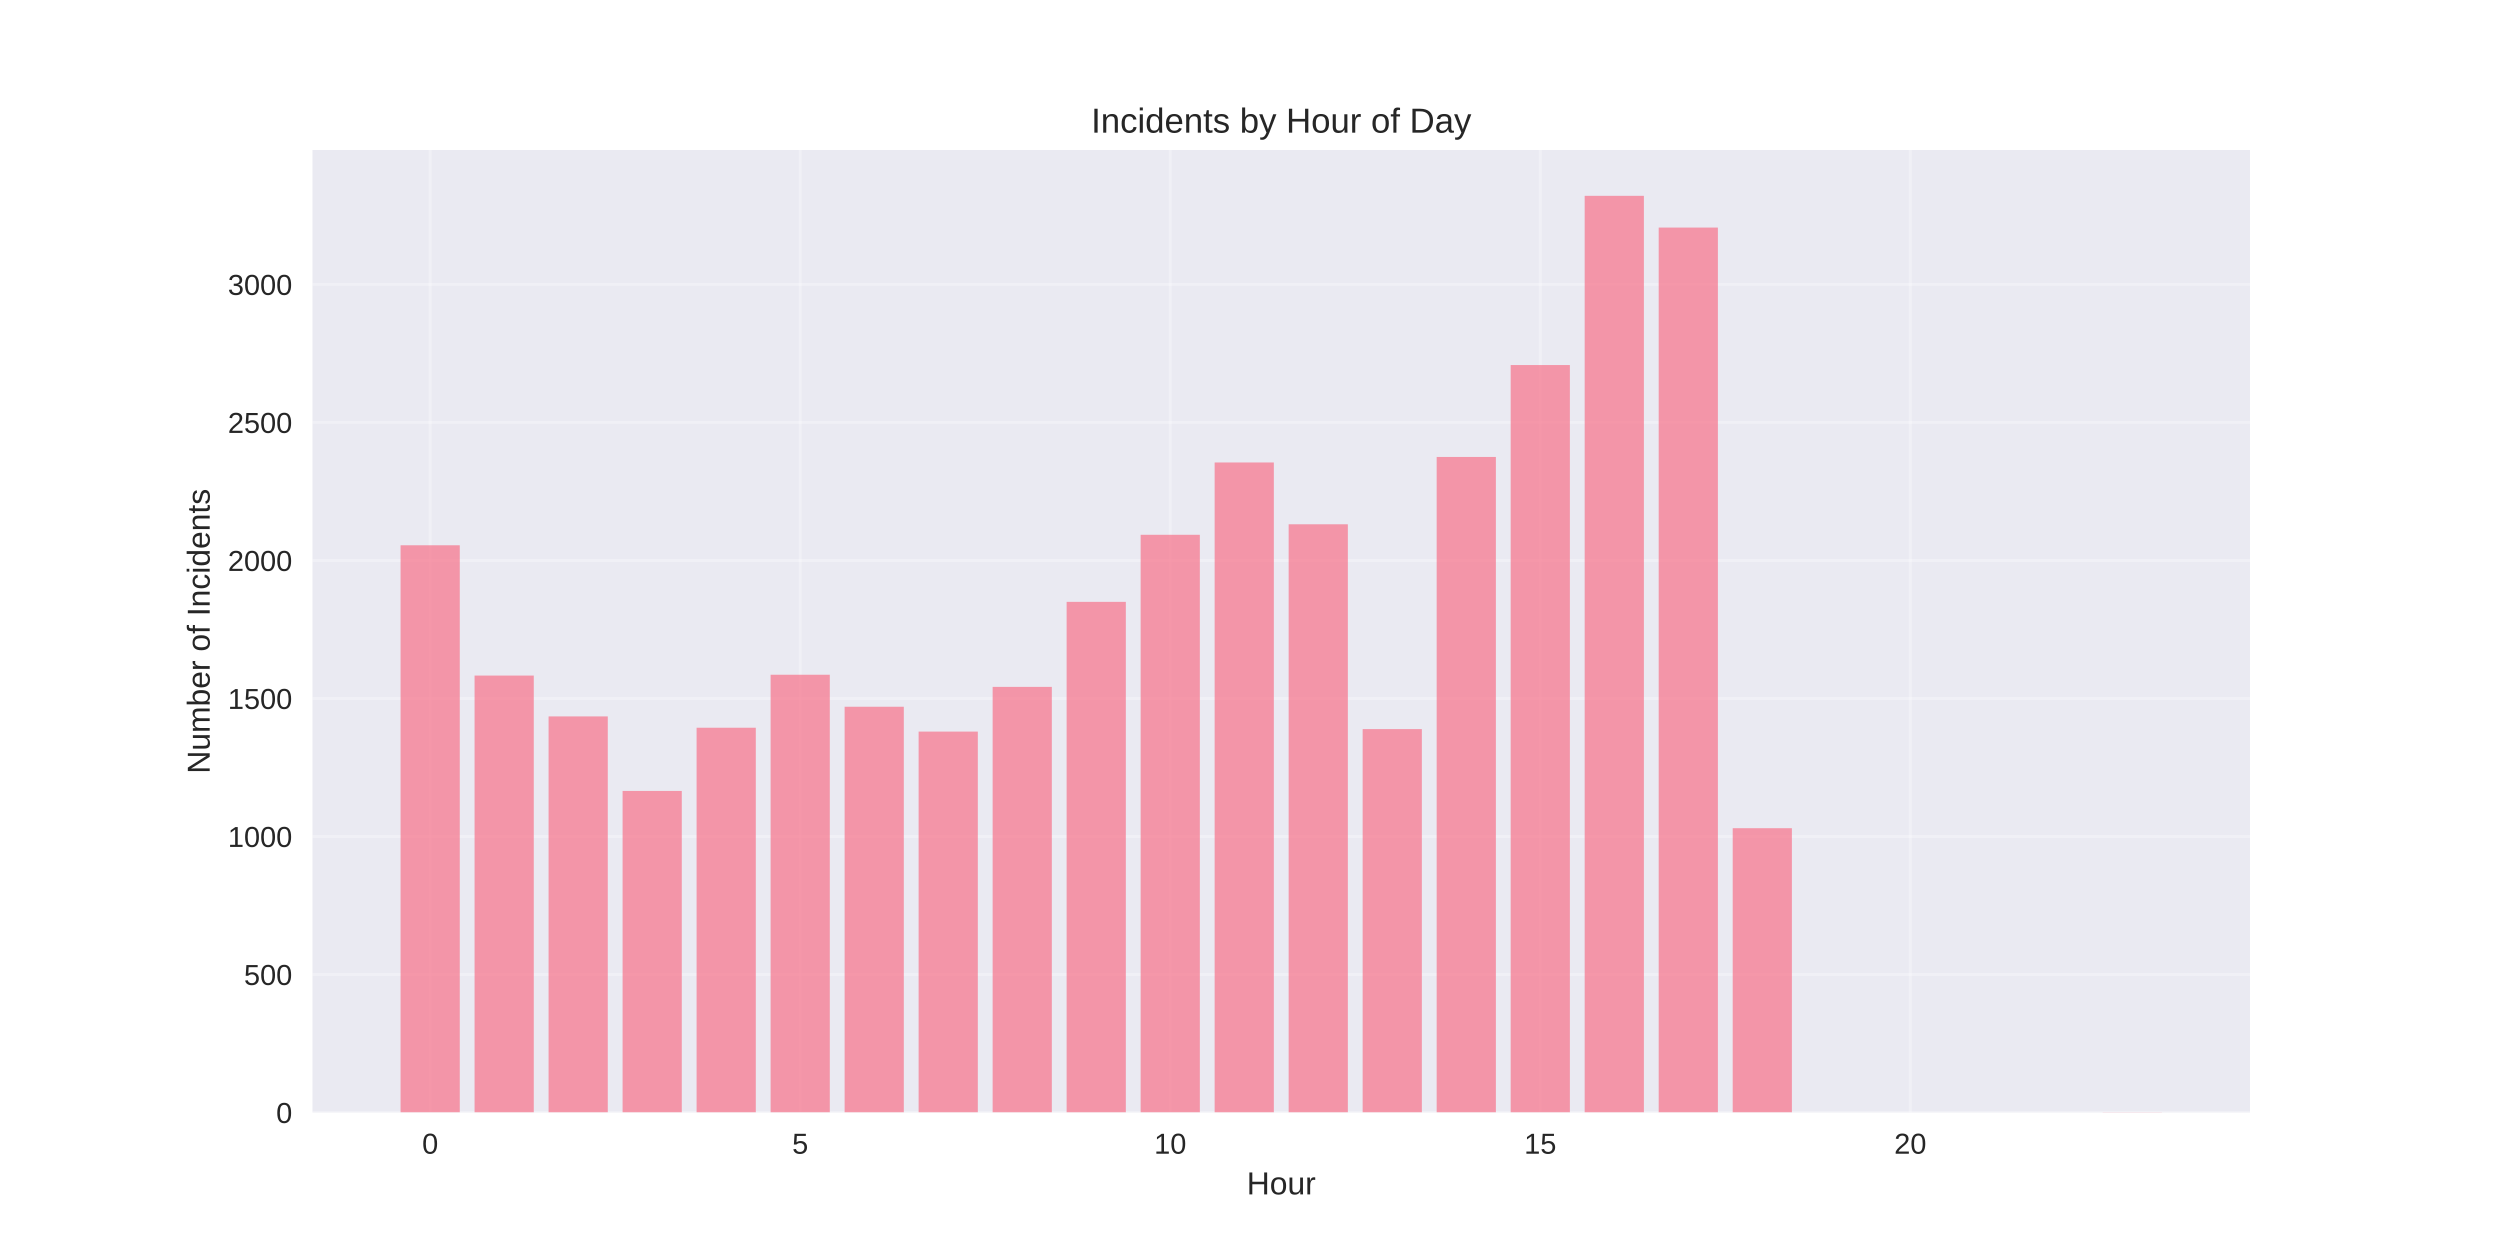
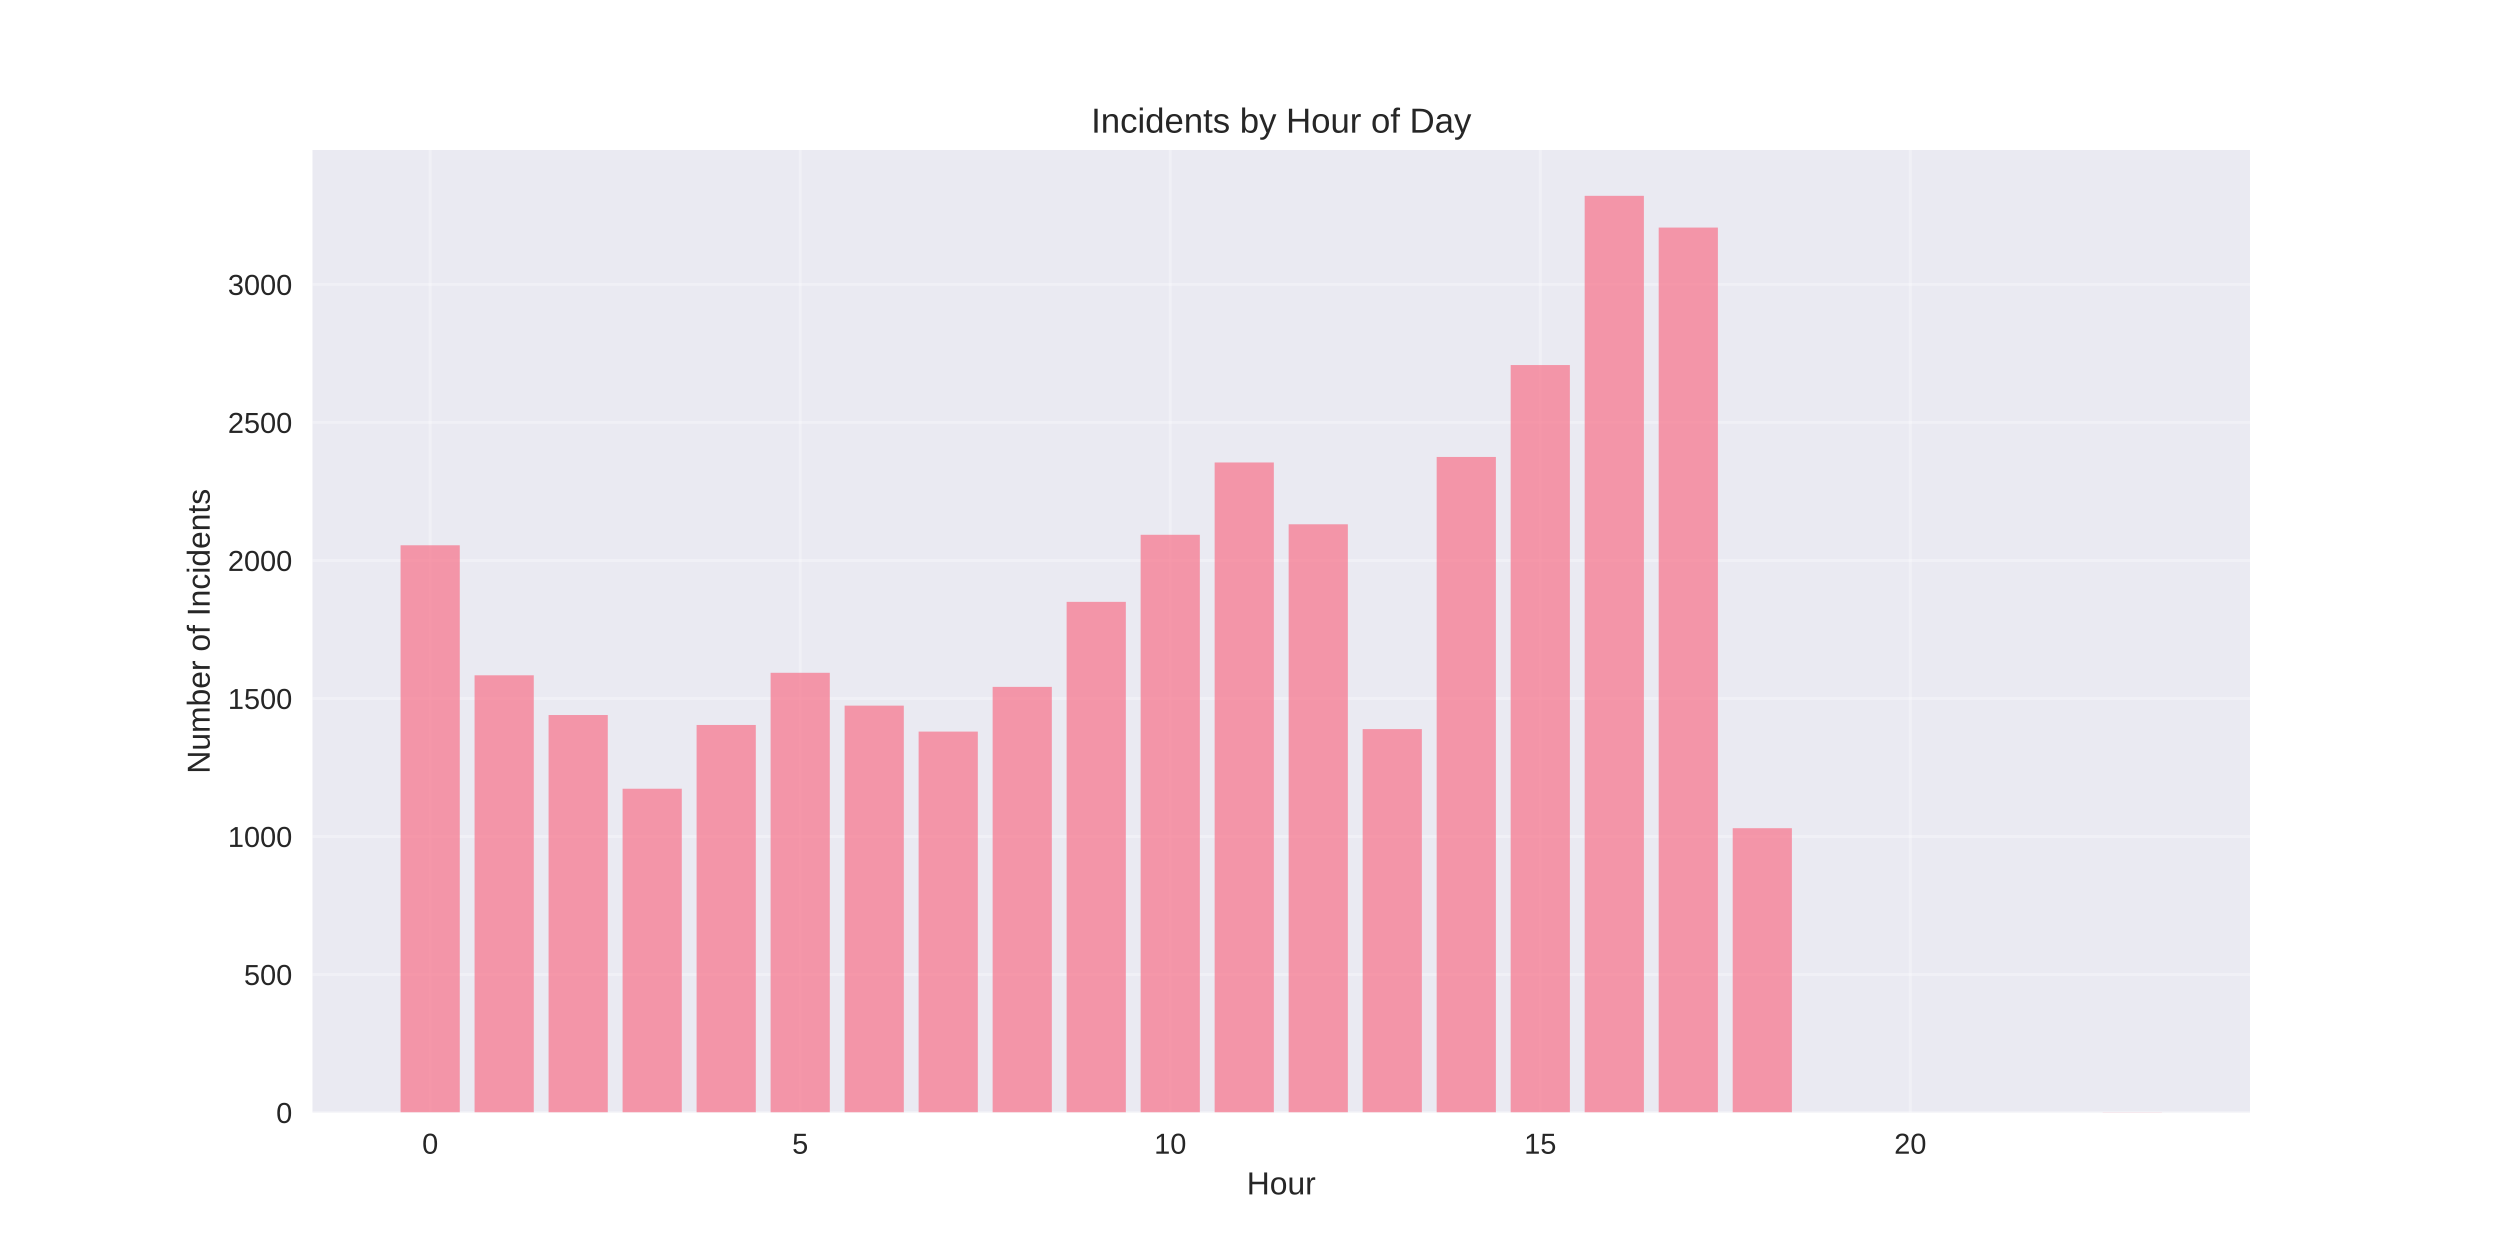
<svg xmlns="http://www.w3.org/2000/svg" width="864pt" height="432pt" viewBox="0 0 864 432" version="1.1">
  <defs>
    <style type="text/css">*{stroke-linejoin: round; stroke-linecap: butt}</style>
  </defs>
  <g id="figure_1">
    <g id="patch_1">
      <path d="M 0 432  L 864 432  L 864 0  L 0 0  z " style="fill: #ffffff" />
    </g>
    <g id="axes_1">
      <g id="patch_2">
        <path d="M 108 384.48  L 777.6 384.48  L 777.6 51.84  L 108 51.84  z " style="fill: #eaeaf2" />
      </g>
      <g id="matplotlib.axis_1">
        <g id="xtick_1">
          <g id="line2d_1">
-             <path d="M 148.667 384.48  L 148.667 51.84  " clip-path="url(#pb74226e1fb)" style="fill: none; stroke: #ffffff; stroke-opacity: 0.3; stroke-linecap: round" />
+             <path d="M 148.667 384.48  L 148.667 51.84  " clip-path="url(#p83b6833c7c)" style="fill: none; stroke: #ffffff; stroke-opacity: 0.3; stroke-linecap: round" />
          </g>
          <g id="line2d_2" />
          <g id="text_1">
            <text style="fill: #262626; font: 10px 'Arial', 'Liberation Sans', 'DejaVu Sans', 'Bitstream Vera Sans', sans-serif; text-anchor: middle" x="148.667" y="398.727" transform="rotate(-0 148.6671 398.7269)">0</text>
          </g>
        </g>
        <g id="xtick_2">
          <g id="line2d_3">
-             <path d="M 276.551 384.48  L 276.551 51.84  " clip-path="url(#pb74226e1fb)" style="fill: none; stroke: #ffffff; stroke-opacity: 0.3; stroke-linecap: round" />
+             <path d="M 276.551 384.48  L 276.551 51.84  " clip-path="url(#p83b6833c7c)" style="fill: none; stroke: #ffffff; stroke-opacity: 0.3; stroke-linecap: round" />
          </g>
          <g id="line2d_4" />
          <g id="text_2">
            <text style="fill: #262626; font: 10px 'Arial', 'Liberation Sans', 'DejaVu Sans', 'Bitstream Vera Sans', sans-serif; text-anchor: middle" x="276.551" y="398.727" transform="rotate(-0 276.551 398.7269)">5</text>
          </g>
        </g>
        <g id="xtick_3">
          <g id="line2d_5">
-             <path d="M 404.435 384.48  L 404.435 51.84  " clip-path="url(#pb74226e1fb)" style="fill: none; stroke: #ffffff; stroke-opacity: 0.3; stroke-linecap: round" />
+             <path d="M 404.435 384.48  L 404.435 51.84  " clip-path="url(#p83b6833c7c)" style="fill: none; stroke: #ffffff; stroke-opacity: 0.3; stroke-linecap: round" />
          </g>
          <g id="line2d_6" />
          <g id="text_3">
            <text style="fill: #262626; font: 10px 'Arial', 'Liberation Sans', 'DejaVu Sans', 'Bitstream Vera Sans', sans-serif; text-anchor: middle" x="404.435" y="398.727" transform="rotate(-0 404.4348 398.7269)">10</text>
          </g>
        </g>
        <g id="xtick_4">
          <g id="line2d_7">
-             <path d="M 532.319 384.48  L 532.319 51.84  " clip-path="url(#pb74226e1fb)" style="fill: none; stroke: #ffffff; stroke-opacity: 0.3; stroke-linecap: round" />
+             <path d="M 532.319 384.48  L 532.319 51.84  " clip-path="url(#p83b6833c7c)" style="fill: none; stroke: #ffffff; stroke-opacity: 0.3; stroke-linecap: round" />
          </g>
          <g id="line2d_8" />
          <g id="text_4">
            <text style="fill: #262626; font: 10px 'Arial', 'Liberation Sans', 'DejaVu Sans', 'Bitstream Vera Sans', sans-serif; text-anchor: middle" x="532.319" y="398.727" transform="rotate(-0 532.3187 398.7269)">15</text>
          </g>
        </g>
        <g id="xtick_5">
          <g id="line2d_9">
-             <path d="M 660.203 384.48  L 660.203 51.84  " clip-path="url(#pb74226e1fb)" style="fill: none; stroke: #ffffff; stroke-opacity: 0.3; stroke-linecap: round" />
+             <path d="M 660.203 384.48  L 660.203 51.84  " clip-path="url(#p83b6833c7c)" style="fill: none; stroke: #ffffff; stroke-opacity: 0.3; stroke-linecap: round" />
          </g>
          <g id="line2d_10" />
          <g id="text_5">
            <text style="fill: #262626; font: 10px 'Arial', 'Liberation Sans', 'DejaVu Sans', 'Bitstream Vera Sans', sans-serif; text-anchor: middle" x="660.203" y="398.727" transform="rotate(-0 660.2026 398.7269)">20</text>
          </g>
        </g>
        <g id="text_6">
          <text style="fill: #262626; font: 11px 'Arial', 'Liberation Sans', 'DejaVu Sans', 'Bitstream Vera Sans', sans-serif; text-anchor: middle" x="442.8" y="412.773" transform="rotate(-0 442.8 412.7734)">Hour</text>
        </g>
      </g>
      <g id="matplotlib.axis_2">
        <g id="ytick_1">
          <g id="line2d_11">
-             <path d="M 108 384.48  L 777.6 384.48  " clip-path="url(#pb74226e1fb)" style="fill: none; stroke: #ffffff; stroke-opacity: 0.3; stroke-linecap: round" />
+             <path d="M 108 384.48  L 777.6 384.48  " clip-path="url(#p83b6833c7c)" style="fill: none; stroke: #ffffff; stroke-opacity: 0.3; stroke-linecap: round" />
          </g>
          <g id="line2d_12" />
          <g id="text_7">
            <text style="fill: #262626; font: 10px 'Arial', 'Liberation Sans', 'DejaVu Sans', 'Bitstream Vera Sans', sans-serif; text-anchor: end" x="101" y="388.103" transform="rotate(-0 101 388.1034)">0</text>
          </g>
        </g>
        <g id="ytick_2">
          <g id="line2d_13">
-             <path d="M 108 336.784  L 777.6 336.784  " clip-path="url(#pb74226e1fb)" style="fill: none; stroke: #ffffff; stroke-opacity: 0.3; stroke-linecap: round" />
+             <path d="M 108 336.784  L 777.6 336.784  " clip-path="url(#p83b6833c7c)" style="fill: none; stroke: #ffffff; stroke-opacity: 0.3; stroke-linecap: round" />
          </g>
          <g id="line2d_14" />
          <g id="text_8">
            <text style="fill: #262626; font: 10px 'Arial', 'Liberation Sans', 'DejaVu Sans', 'Bitstream Vera Sans', sans-serif; text-anchor: end" x="101" y="340.407" transform="rotate(-0 101 340.407)">500</text>
          </g>
        </g>
        <g id="ytick_3">
          <g id="line2d_15">
-             <path d="M 108 289.087  L 777.6 289.087  " clip-path="url(#pb74226e1fb)" style="fill: none; stroke: #ffffff; stroke-opacity: 0.3; stroke-linecap: round" />
+             <path d="M 108 289.087  L 777.6 289.087  " clip-path="url(#p83b6833c7c)" style="fill: none; stroke: #ffffff; stroke-opacity: 0.3; stroke-linecap: round" />
          </g>
          <g id="line2d_16" />
          <g id="text_9">
            <text style="fill: #262626; font: 10px 'Arial', 'Liberation Sans', 'DejaVu Sans', 'Bitstream Vera Sans', sans-serif; text-anchor: end" x="101" y="292.71" transform="rotate(-0 101 292.7105)">1000</text>
          </g>
        </g>
        <g id="ytick_4">
          <g id="line2d_17">
-             <path d="M 108 241.391  L 777.6 241.391  " clip-path="url(#pb74226e1fb)" style="fill: none; stroke: #ffffff; stroke-opacity: 0.3; stroke-linecap: round" />
+             <path d="M 108 241.391  L 777.6 241.391  " clip-path="url(#p83b6833c7c)" style="fill: none; stroke: #ffffff; stroke-opacity: 0.3; stroke-linecap: round" />
          </g>
          <g id="line2d_18" />
          <g id="text_10">
            <text style="fill: #262626; font: 10px 'Arial', 'Liberation Sans', 'DejaVu Sans', 'Bitstream Vera Sans', sans-serif; text-anchor: end" x="101" y="245.014" transform="rotate(-0 101 245.014)">1500</text>
          </g>
        </g>
        <g id="ytick_5">
          <g id="line2d_19">
-             <path d="M 108 193.694  L 777.6 193.694  " clip-path="url(#pb74226e1fb)" style="fill: none; stroke: #ffffff; stroke-opacity: 0.3; stroke-linecap: round" />
+             <path d="M 108 193.694  L 777.6 193.694  " clip-path="url(#p83b6833c7c)" style="fill: none; stroke: #ffffff; stroke-opacity: 0.3; stroke-linecap: round" />
          </g>
          <g id="line2d_20" />
          <g id="text_11">
            <text style="fill: #262626; font: 10px 'Arial', 'Liberation Sans', 'DejaVu Sans', 'Bitstream Vera Sans', sans-serif; text-anchor: end" x="101" y="197.318" transform="rotate(-0 101 197.3175)">2000</text>
          </g>
        </g>
        <g id="ytick_6">
          <g id="line2d_21">
-             <path d="M 108 145.998  L 777.6 145.998  " clip-path="url(#pb74226e1fb)" style="fill: none; stroke: #ffffff; stroke-opacity: 0.3; stroke-linecap: round" />
+             <path d="M 108 145.998  L 777.6 145.998  " clip-path="url(#p83b6833c7c)" style="fill: none; stroke: #ffffff; stroke-opacity: 0.3; stroke-linecap: round" />
          </g>
          <g id="line2d_22" />
          <g id="text_12">
            <text style="fill: #262626; font: 10px 'Arial', 'Liberation Sans', 'DejaVu Sans', 'Bitstream Vera Sans', sans-serif; text-anchor: end" x="101" y="149.621" transform="rotate(-0 101 149.6211)">2500</text>
          </g>
        </g>
        <g id="ytick_7">
          <g id="line2d_23">
-             <path d="M 108 98.301  L 777.6 98.301  " clip-path="url(#pb74226e1fb)" style="fill: none; stroke: #ffffff; stroke-opacity: 0.3; stroke-linecap: round" />
+             <path d="M 108 98.301  L 777.6 98.301  " clip-path="url(#p83b6833c7c)" style="fill: none; stroke: #ffffff; stroke-opacity: 0.3; stroke-linecap: round" />
          </g>
          <g id="line2d_24" />
          <g id="text_13">
            <text style="fill: #262626; font: 10px 'Arial', 'Liberation Sans', 'DejaVu Sans', 'Bitstream Vera Sans', sans-serif; text-anchor: end" x="101" y="101.925" transform="rotate(-0 101 101.9246)">3000</text>
          </g>
        </g>
        <g id="text_14">
          <text style="fill: #262626; font: 11px 'Arial', 'Liberation Sans', 'DejaVu Sans', 'Bitstream Vera Sans', sans-serif; text-anchor: middle" x="72.474" y="218.16" transform="rotate(-90 72.47375 218.16)">Number of Incidents</text>
        </g>
      </g>
      <g id="patch_3">
-         <path d="M 138.436 384.48  L 158.898 384.48  L 158.898 188.447  L 138.436 188.447  z " clip-path="url(#pb74226e1fb)" style="fill: #f77189; opacity: 0.7" />
+         <path d="M 138.436 384.48  L 158.898 384.48  L 158.898 188.447  L 138.436 188.447  z " clip-path="url(#p83b6833c7c)" style="fill: #f77189; opacity: 0.7" />
      </g>
      <g id="patch_4">
-         <path d="M 164.013 384.48  L 184.475 384.48  L 184.475 233.473  L 164.013 233.473  z " clip-path="url(#pb74226e1fb)" style="fill: #f77189; opacity: 0.7" />
+         <path d="M 164.013 384.48  L 184.475 384.48  L 184.475 233.378  L 164.013 233.378  z " clip-path="url(#p83b6833c7c)" style="fill: #f77189; opacity: 0.7" />
      </g>
      <g id="patch_5">
-         <path d="M 189.59 384.48  L 210.051 384.48  L 210.051 247.591  L 189.59 247.591  z " clip-path="url(#pb74226e1fb)" style="fill: #f77189; opacity: 0.7" />
+         <path d="M 189.59 384.48  L 210.051 384.48  L 210.051 247.114  L 189.59 247.114  z " clip-path="url(#p83b6833c7c)" style="fill: #f77189; opacity: 0.7" />
      </g>
      <g id="patch_6">
-         <path d="M 215.167 384.48  L 235.628 384.48  L 235.628 273.347  L 215.167 273.347  z " clip-path="url(#pb74226e1fb)" style="fill: #f77189; opacity: 0.7" />
+         <path d="M 215.167 384.48  L 235.628 384.48  L 235.628 272.584  L 215.167 272.584  z " clip-path="url(#p83b6833c7c)" style="fill: #f77189; opacity: 0.7" />
      </g>
      <g id="patch_7">
-         <path d="M 240.743 384.48  L 261.205 384.48  L 261.205 251.502  L 240.743 251.502  z " clip-path="url(#pb74226e1fb)" style="fill: #f77189; opacity: 0.7" />
+         <path d="M 240.743 384.48  L 261.205 384.48  L 261.205 250.548  L 240.743 250.548  z " clip-path="url(#p83b6833c7c)" style="fill: #f77189; opacity: 0.7" />
      </g>
      <g id="patch_8">
-         <path d="M 266.32 384.48  L 286.782 384.48  L 286.782 233.187  L 266.32 233.187  z " clip-path="url(#pb74226e1fb)" style="fill: #f77189; opacity: 0.7" />
+         <path d="M 266.32 384.48  L 286.782 384.48  L 286.782 232.519  L 266.32 232.519  z " clip-path="url(#p83b6833c7c)" style="fill: #f77189; opacity: 0.7" />
      </g>
      <g id="patch_9">
-         <path d="M 291.897 384.48  L 312.358 384.48  L 312.358 244.252  L 291.897 244.252  z " clip-path="url(#pb74226e1fb)" style="fill: #f77189; opacity: 0.7" />
+         <path d="M 291.897 384.48  L 312.358 384.48  L 312.358 243.871  L 291.897 243.871  z " clip-path="url(#p83b6833c7c)" style="fill: #f77189; opacity: 0.7" />
      </g>
      <g id="patch_10">
-         <path d="M 317.474 384.48  L 337.935 384.48  L 337.935 252.838  L 317.474 252.838  z " clip-path="url(#pb74226e1fb)" style="fill: #f77189; opacity: 0.7" />
+         <path d="M 317.474 384.48  L 337.935 384.48  L 337.935 252.838  L 317.474 252.838  z " clip-path="url(#p83b6833c7c)" style="fill: #f77189; opacity: 0.7" />
      </g>
      <g id="patch_11">
-         <path d="M 343.051 384.48  L 363.512 384.48  L 363.512 237.384  L 343.051 237.384  z " clip-path="url(#pb74226e1fb)" style="fill: #f77189; opacity: 0.7" />
+         <path d="M 343.051 384.48  L 363.512 384.48  L 363.512 237.384  L 343.051 237.384  z " clip-path="url(#p83b6833c7c)" style="fill: #f77189; opacity: 0.7" />
      </g>
      <g id="patch_12">
-         <path d="M 368.627 384.48  L 389.089 384.48  L 389.089 208.003  L 368.627 208.003  z " clip-path="url(#pb74226e1fb)" style="fill: #f77189; opacity: 0.7" />
+         <path d="M 368.627 384.48  L 389.089 384.48  L 389.089 208.003  L 368.627 208.003  z " clip-path="url(#p83b6833c7c)" style="fill: #f77189; opacity: 0.7" />
      </g>
      <g id="patch_13">
-         <path d="M 394.204 384.48  L 414.666 384.48  L 414.666 184.823  L 394.204 184.823  z " clip-path="url(#pb74226e1fb)" style="fill: #f77189; opacity: 0.7" />
+         <path d="M 394.204 384.48  L 414.666 384.48  L 414.666 184.823  L 394.204 184.823  z " clip-path="url(#p83b6833c7c)" style="fill: #f77189; opacity: 0.7" />
      </g>
      <g id="patch_14">
-         <path d="M 419.781 384.48  L 440.242 384.48  L 440.242 159.83  L 419.781 159.83  z " clip-path="url(#pb74226e1fb)" style="fill: #f77189; opacity: 0.7" />
+         <path d="M 419.781 384.48  L 440.242 384.48  L 440.242 159.83  L 419.781 159.83  z " clip-path="url(#p83b6833c7c)" style="fill: #f77189; opacity: 0.7" />
      </g>
      <g id="patch_15">
-         <path d="M 445.358 384.48  L 465.819 384.48  L 465.819 181.198  L 445.358 181.198  z " clip-path="url(#pb74226e1fb)" style="fill: #f77189; opacity: 0.7" />
+         <path d="M 445.358 384.48  L 465.819 384.48  L 465.819 181.198  L 445.358 181.198  z " clip-path="url(#p83b6833c7c)" style="fill: #f77189; opacity: 0.7" />
      </g>
      <g id="patch_16">
-         <path d="M 470.934 384.48  L 491.396 384.48  L 491.396 251.979  L 470.934 251.979  z " clip-path="url(#pb74226e1fb)" style="fill: #f77189; opacity: 0.7" />
+         <path d="M 470.934 384.48  L 491.396 384.48  L 491.396 251.979  L 470.934 251.979  z " clip-path="url(#p83b6833c7c)" style="fill: #f77189; opacity: 0.7" />
      </g>
      <g id="patch_17">
-         <path d="M 496.511 384.48  L 516.973 384.48  L 516.973 157.922  L 496.511 157.922  z " clip-path="url(#pb74226e1fb)" style="fill: #f77189; opacity: 0.7" />
+         <path d="M 496.511 384.48  L 516.973 384.48  L 516.973 157.922  L 496.511 157.922  z " clip-path="url(#p83b6833c7c)" style="fill: #f77189; opacity: 0.7" />
      </g>
      <g id="patch_18">
-         <path d="M 522.088 384.48  L 542.549 384.48  L 542.549 126.156  L 522.088 126.156  z " clip-path="url(#pb74226e1fb)" style="fill: #f77189; opacity: 0.7" />
+         <path d="M 522.088 384.48  L 542.549 384.48  L 542.549 126.156  L 522.088 126.156  z " clip-path="url(#p83b6833c7c)" style="fill: #f77189; opacity: 0.7" />
      </g>
      <g id="patch_19">
-         <path d="M 547.665 384.48  L 568.126 384.48  L 568.126 67.68  L 547.665 67.68  z " clip-path="url(#pb74226e1fb)" style="fill: #f77189; opacity: 0.7" />
+         <path d="M 547.665 384.48  L 568.126 384.48  L 568.126 67.68  L 547.665 67.68  z " clip-path="url(#p83b6833c7c)" style="fill: #f77189; opacity: 0.7" />
      </g>
      <g id="patch_20">
-         <path d="M 573.242 384.48  L 593.703 384.48  L 593.703 78.65  L 573.242 78.65  z " clip-path="url(#pb74226e1fb)" style="fill: #f77189; opacity: 0.7" />
+         <path d="M 573.242 384.48  L 593.703 384.48  L 593.703 78.65  L 573.242 78.65  z " clip-path="url(#p83b6833c7c)" style="fill: #f77189; opacity: 0.7" />
      </g>
      <g id="patch_21">
-         <path d="M 598.818 384.48  L 619.28 384.48  L 619.28 286.225  L 598.818 286.225  z " clip-path="url(#pb74226e1fb)" style="fill: #f77189; opacity: 0.7" />
+         <path d="M 598.818 384.48  L 619.28 384.48  L 619.28 286.225  L 598.818 286.225  z " clip-path="url(#p83b6833c7c)" style="fill: #f77189; opacity: 0.7" />
      </g>
      <g id="patch_22">
-         <path d="M 726.702 384.48  L 747.164 384.48  L 747.164 384.385  L 726.702 384.385  z " clip-path="url(#pb74226e1fb)" style="fill: #f77189; opacity: 0.7" />
+         <path d="M 726.702 384.48  L 747.164 384.48  L 747.164 384.385  L 726.702 384.385  z " clip-path="url(#p83b6833c7c)" style="fill: #f77189; opacity: 0.7" />
      </g>
      <g id="patch_23">
        <path d="M 108 384.48  L 108 51.84  " style="fill: none" />
      </g>
      <g id="patch_24">
        <path d="M 777.6 384.48  L 777.6 51.84  " style="fill: none" />
      </g>
      <g id="patch_25">
        <path d="M 108 384.48  L 777.6 384.48  " style="fill: none" />
      </g>
      <g id="patch_26">
        <path d="M 108 51.84  L 777.6 51.84  " style="fill: none" />
      </g>
      <g id="text_15">
        <text style="fill: #262626; font: 12px 'Arial', 'Liberation Sans', 'DejaVu Sans', 'Bitstream Vera Sans', sans-serif; text-anchor: middle" x="442.8" y="45.84" transform="rotate(-0 442.8 45.84)">Incidents by Hour of Day</text>
      </g>
    </g>
  </g>
  <defs>
-     <clipPath id="pb74226e1fb">
+     <clipPath id="p83b6833c7c">
      <rect x="108" y="51.84" width="669.6" height="332.64" />
    </clipPath>
  </defs>
</svg>
